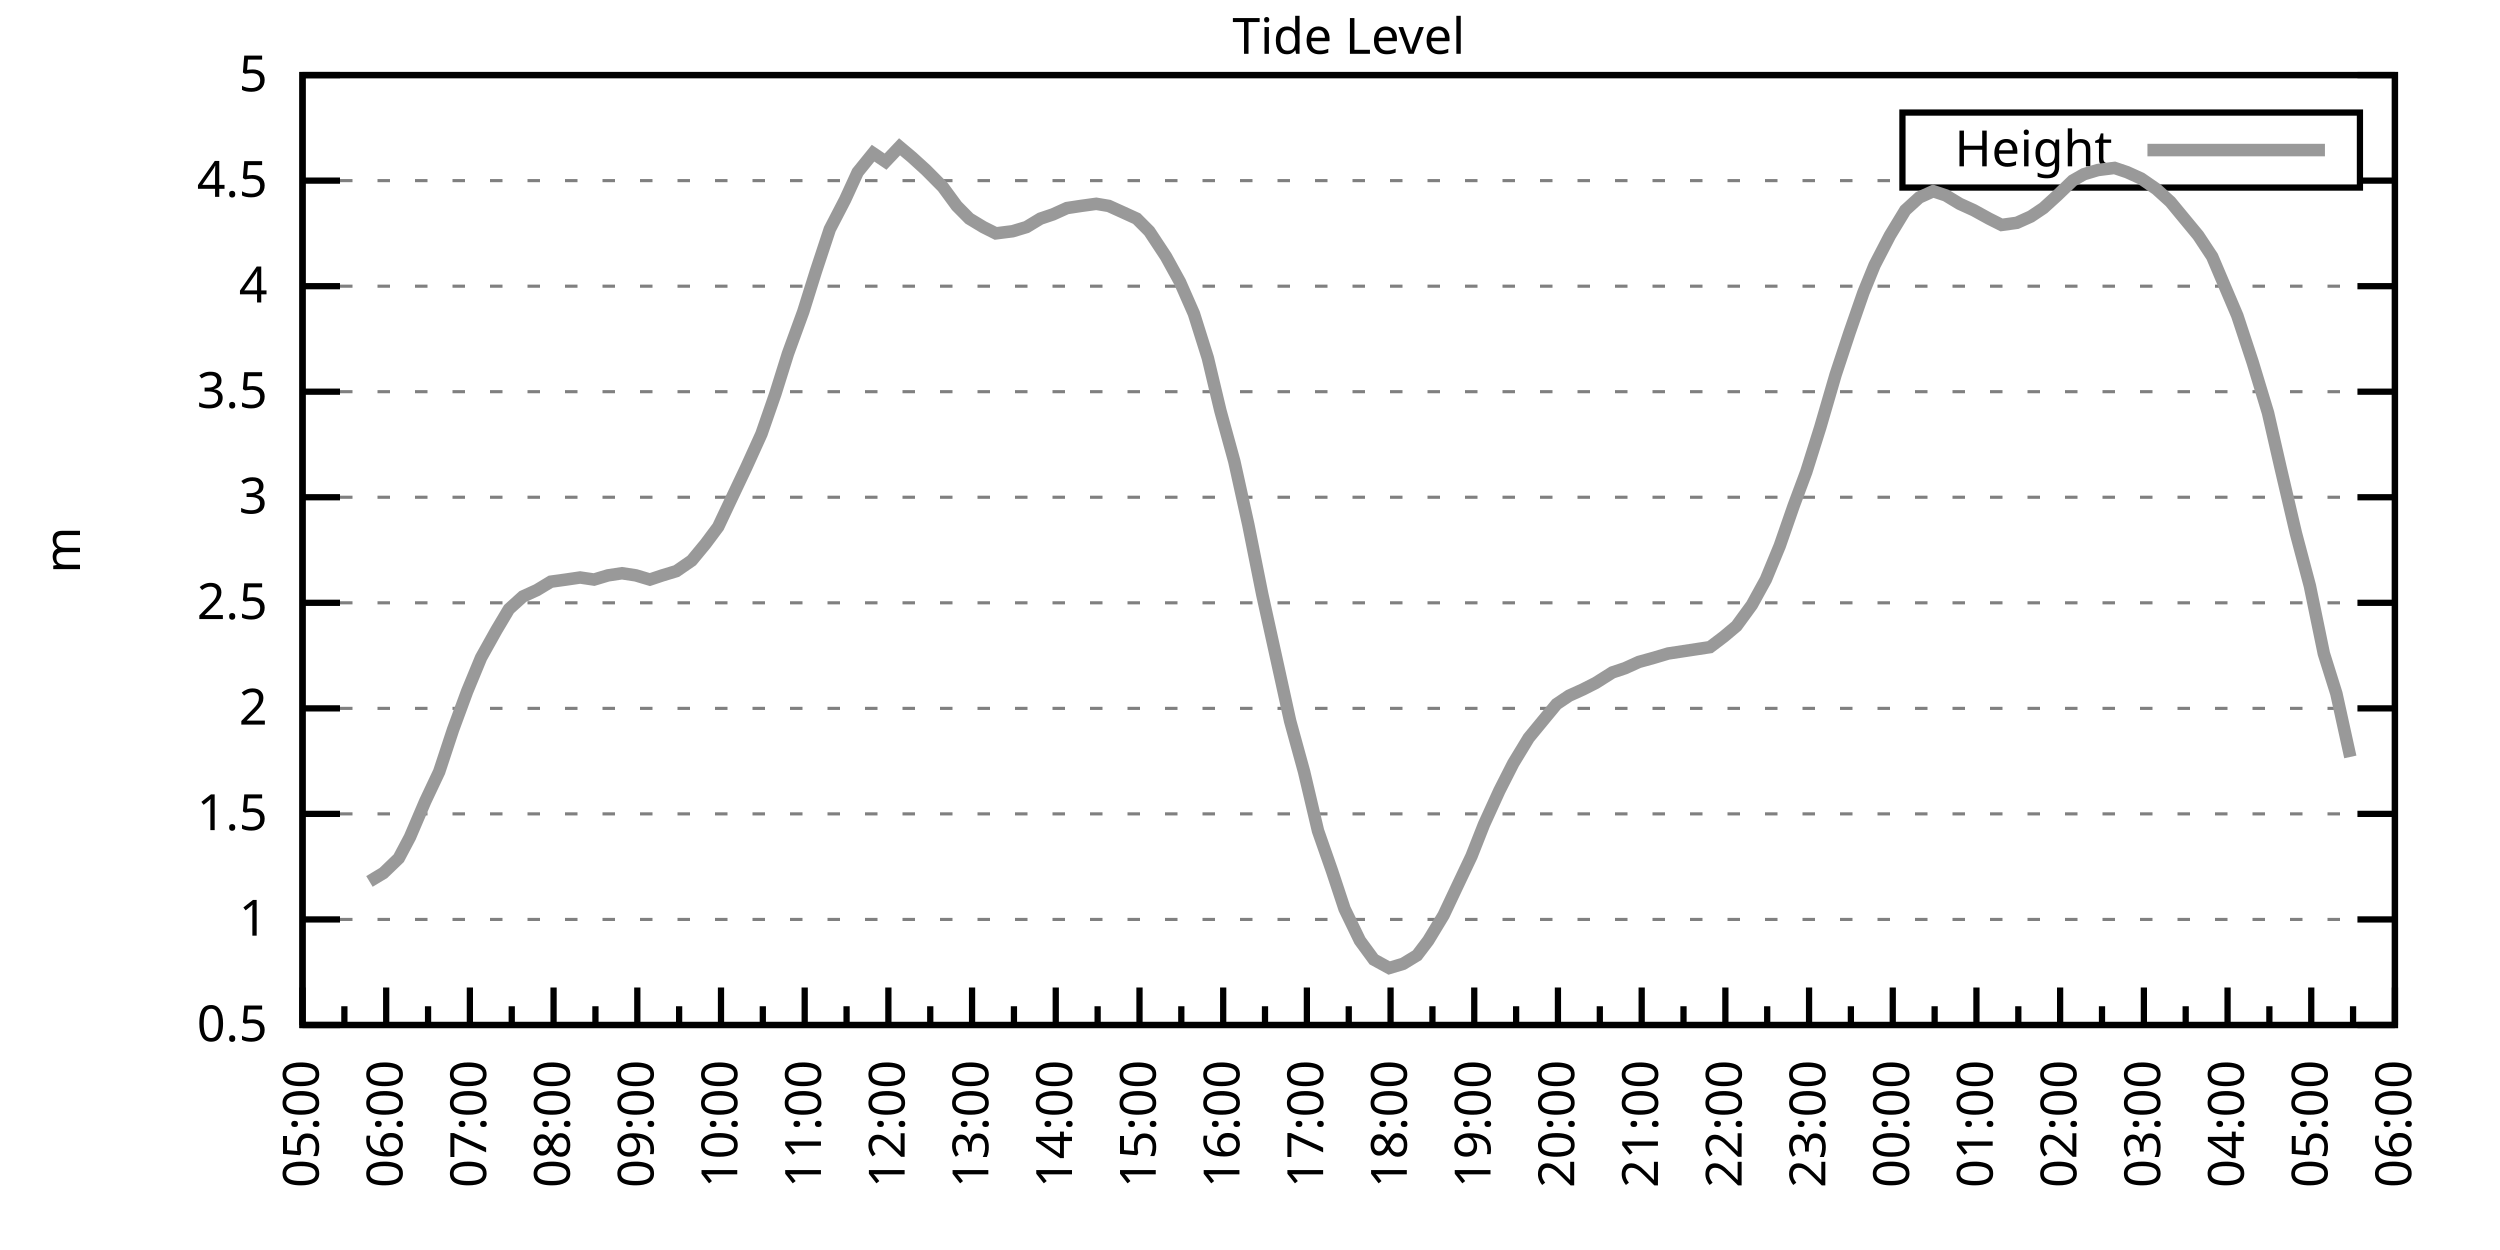
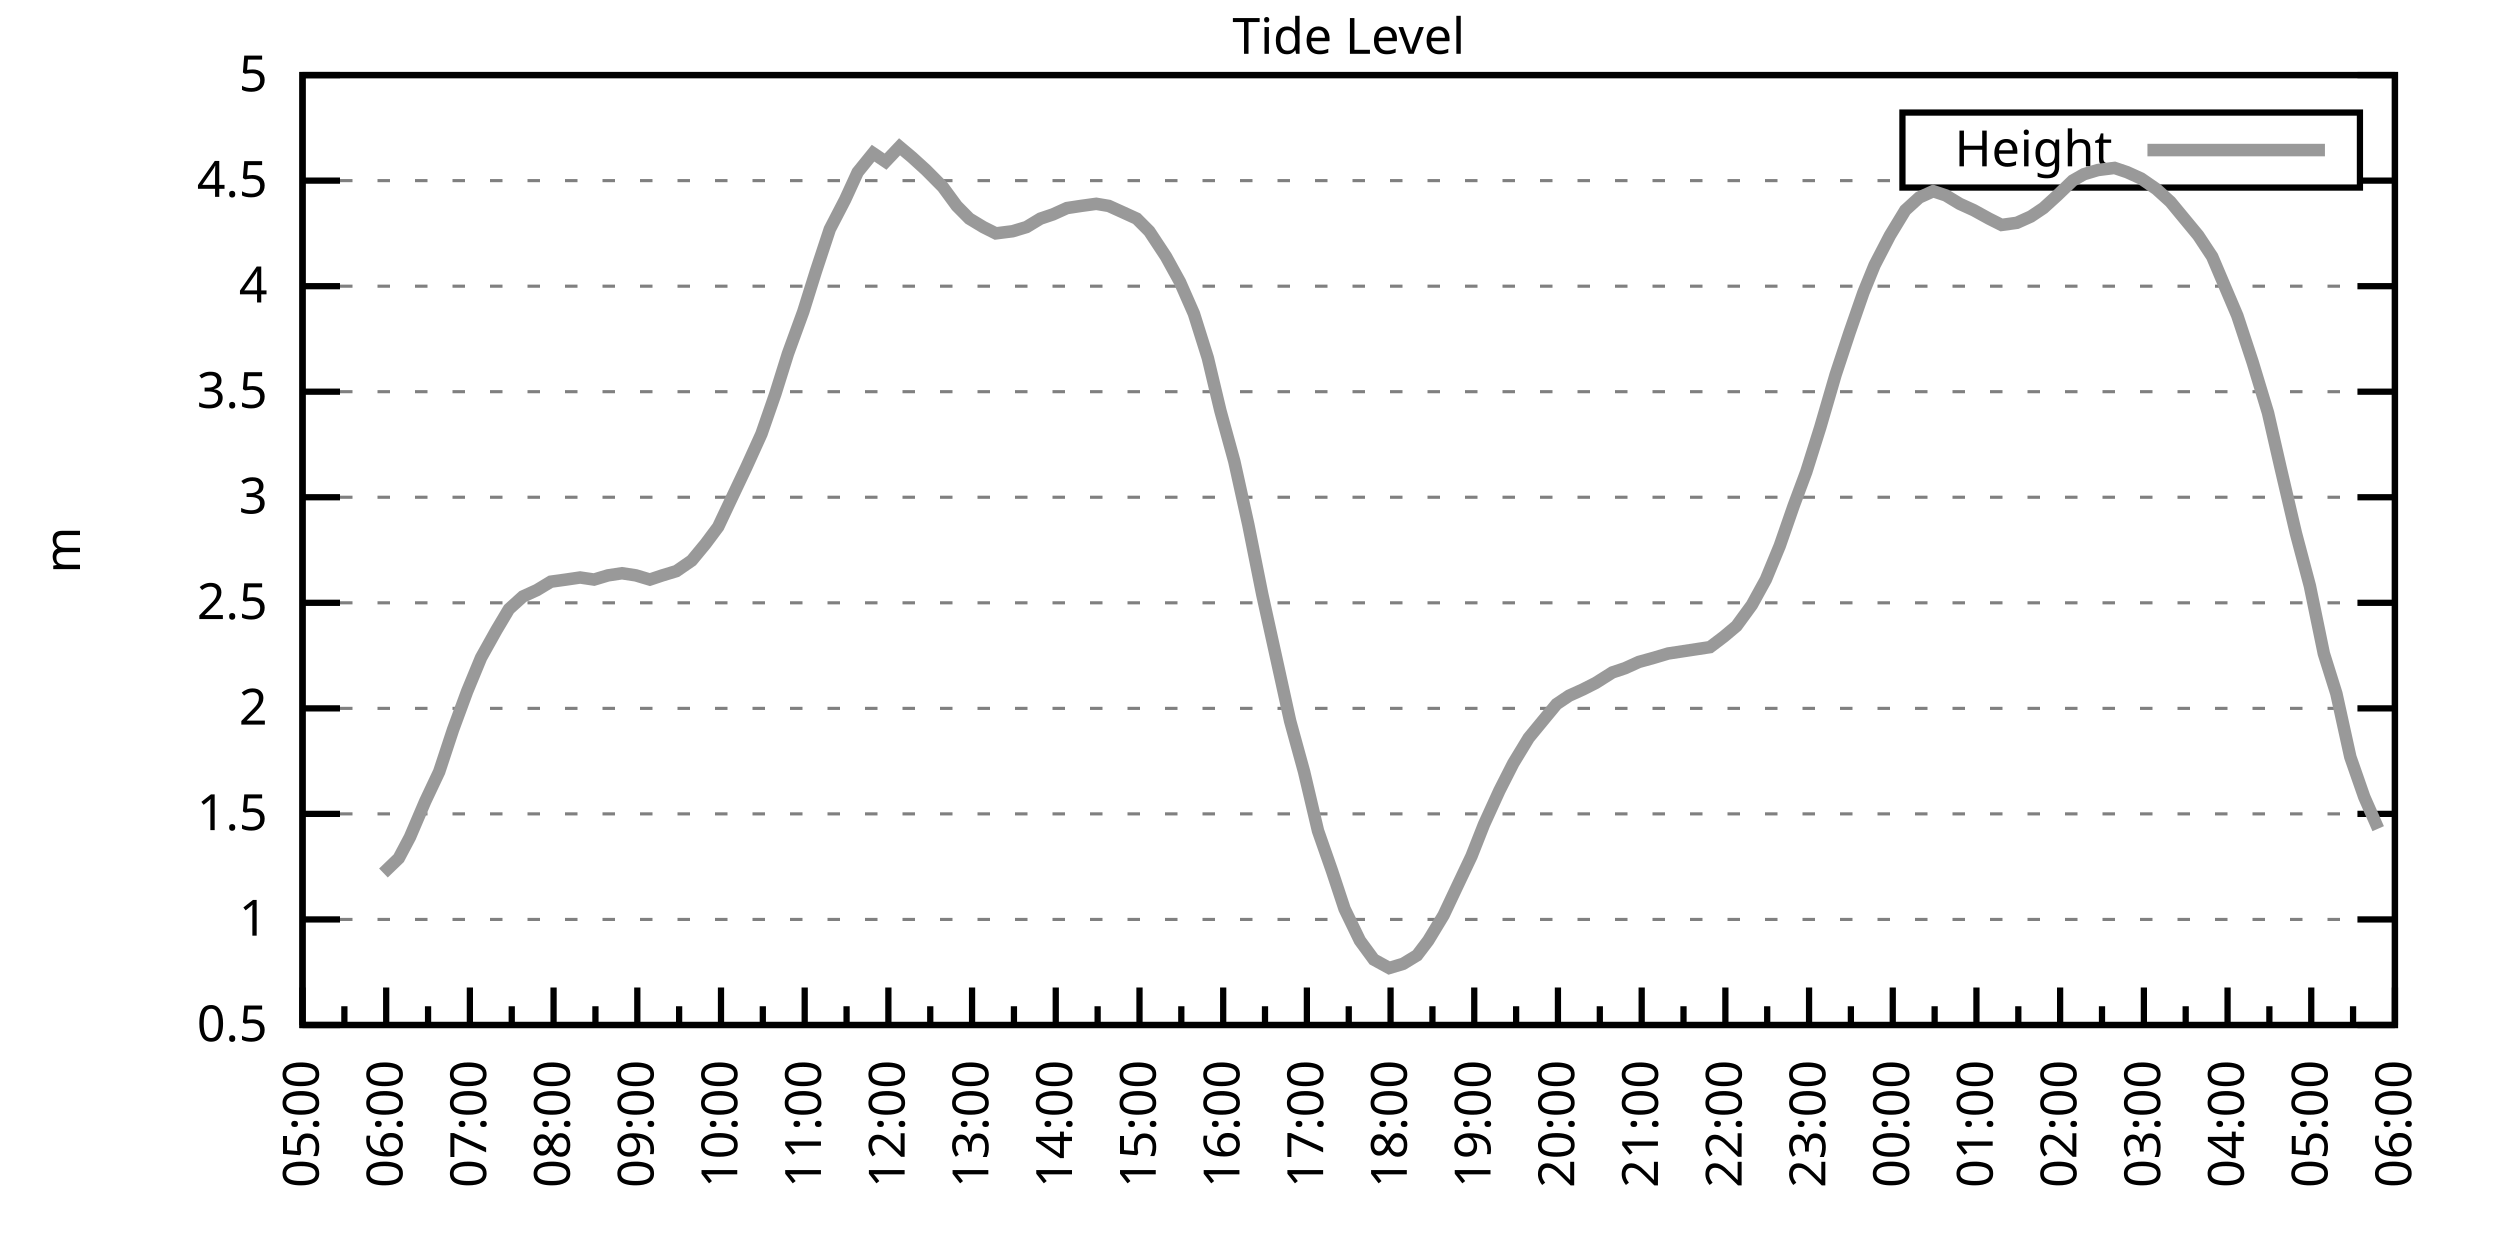
<svg xmlns="http://www.w3.org/2000/svg" xmlns:xlink="http://www.w3.org/1999/xlink" width="400" height="200" viewBox="0 0 400 200">
  <g id="gnuplot_canvas">
    <rect x="0" y="0" width="400" height="200" fill="none" />
    <defs>
      <circle id="gpDot" r="0.5" stroke-width="0.5" stroke="currentColor" />
      <path id="gpPt0" stroke-width="0.333" stroke="currentColor" d="M-1,0 h2 M0,-1 v2" />
      <path id="gpPt1" stroke-width="0.333" stroke="currentColor" d="M-1,-1 L1,1 M1,-1 L-1,1" />
      <path id="gpPt2" stroke-width="0.333" stroke="currentColor" d="M-1,0 L1,0 M0,-1 L0,1 M-1,-1 L1,1 M-1,1 L1,-1" />
      <rect id="gpPt3" stroke-width="0.333" stroke="currentColor" x="-1" y="-1" width="2" height="2" />
      <rect id="gpPt4" stroke-width="0.333" stroke="currentColor" fill="currentColor" x="-1" y="-1" width="2" height="2" />
      <circle id="gpPt5" stroke-width="0.333" stroke="currentColor" cx="0" cy="0" r="1" />
      <use xlink:href="#gpPt5" id="gpPt6" fill="currentColor" stroke="none" />
      <path id="gpPt7" stroke-width="0.333" stroke="currentColor" d="M0,-1.33 L-1.33,0.67 L1.33,0.67 z" />
      <use xlink:href="#gpPt7" id="gpPt8" fill="currentColor" stroke="none" />
      <use xlink:href="#gpPt7" id="gpPt9" stroke="currentColor" transform="rotate(180)" />
      <use xlink:href="#gpPt9" id="gpPt10" fill="currentColor" stroke="none" />
      <use xlink:href="#gpPt3" id="gpPt11" stroke="currentColor" transform="rotate(45)" />
      <use xlink:href="#gpPt11" id="gpPt12" fill="currentColor" stroke="none" />
      <path id="gpPt13" stroke-width="0.333" stroke="currentColor" d="M0,1.330 L1.265,0.411 L0.782,-1.067 L-0.782,-1.076 L-1.265,0.411 z" />
      <use xlink:href="#gpPt13" id="gpPt14" fill="currentColor" stroke="none" />
      <filter id="textbox" filterUnits="objectBoundingBox" x="0" y="0" height="1" width="1">
        <feFlood flood-color="white" flood-opacity="1" result="bgnd" />
        <feComposite in="SourceGraphic" in2="bgnd" operator="atop" />
      </filter>
      <filter id="greybox" filterUnits="objectBoundingBox" x="0" y="0" height="1" width="1">
        <feFlood flood-color="lightgrey" flood-opacity="1" result="grey" />
        <feComposite in="SourceGraphic" in2="grey" operator="atop" />
      </filter>
    </defs>
    <g fill="none" color="white" stroke="currentColor" stroke-width="1.00" stroke-linecap="butt" stroke-linejoin="miter">
</g>
    <g fill="none" color="black" stroke="currentColor" stroke-width="1.00" stroke-linecap="butt" stroke-linejoin="miter">
      <g stroke="none" shape-rendering="crispEdges">
        <polygon fill="rgb(255, 255, 255)" points="48.40,164.00 383.18,164.00 383.18,12.02 48.40,12.02 " />
      </g>
    </g>
    <g fill="none" color="black" stroke="currentColor" stroke-width="1.00" stroke-linecap="butt" stroke-linejoin="miter">
</g>
    <g fill="none" color="black" stroke="black" stroke-width="0.50" stroke-linecap="butt" stroke-linejoin="miter">
</g>
    <g fill="none" color="gray" stroke="currentColor" stroke-width="0.50" stroke-linecap="butt" stroke-linejoin="miter">
      <path stroke="gray" stroke-dasharray="2,4" class="gridline" d="M48.40,164.00 L383.19,164.00  " />
    </g>
    <g fill="none" color="gray" stroke="gray" stroke-width="1.00" stroke-linecap="butt" stroke-linejoin="miter">
</g>
    <g fill="none" color="black" stroke="currentColor" stroke-width="1.00" stroke-linecap="butt" stroke-linejoin="miter">
      <path stroke="black" d="M48.40,164.00 L54.40,164.00 M383.19,164.00 L377.19,164.00  " />
      <g transform="translate(42.80,166.60)" stroke="none" fill="black" font-family="Sans" font-size="8.00" text-anchor="end">
        <text>
          <tspan font-family="Sans"> 0.5</tspan>
        </text>
      </g>
    </g>
    <g fill="none" color="black" stroke="currentColor" stroke-width="1.00" stroke-linecap="butt" stroke-linejoin="miter">
</g>
    <g fill="none" color="black" stroke="black" stroke-width="0.50" stroke-linecap="butt" stroke-linejoin="miter">
</g>
    <g fill="none" color="gray" stroke="currentColor" stroke-width="0.50" stroke-linecap="butt" stroke-linejoin="miter">
      <path stroke="gray" stroke-dasharray="2,4" class="gridline" d="M48.40,147.11 L383.19,147.11  " />
    </g>
    <g fill="none" color="gray" stroke="gray" stroke-width="1.00" stroke-linecap="butt" stroke-linejoin="miter">
</g>
    <g fill="none" color="black" stroke="currentColor" stroke-width="1.00" stroke-linecap="butt" stroke-linejoin="miter">
      <path stroke="black" d="M48.40,147.11 L54.40,147.11 M383.19,147.11 L377.19,147.11  " />
      <g transform="translate(42.80,149.71)" stroke="none" fill="black" font-family="Sans" font-size="8.00" text-anchor="end">
        <text>
          <tspan font-family="Sans"> 1</tspan>
        </text>
      </g>
    </g>
    <g fill="none" color="black" stroke="currentColor" stroke-width="1.00" stroke-linecap="butt" stroke-linejoin="miter">
</g>
    <g fill="none" color="black" stroke="black" stroke-width="0.50" stroke-linecap="butt" stroke-linejoin="miter">
</g>
    <g fill="none" color="gray" stroke="currentColor" stroke-width="0.50" stroke-linecap="butt" stroke-linejoin="miter">
      <path stroke="gray" stroke-dasharray="2,4" class="gridline" d="M48.40,130.22 L383.19,130.22  " />
    </g>
    <g fill="none" color="gray" stroke="gray" stroke-width="1.00" stroke-linecap="butt" stroke-linejoin="miter">
</g>
    <g fill="none" color="black" stroke="currentColor" stroke-width="1.00" stroke-linecap="butt" stroke-linejoin="miter">
      <path stroke="black" d="M48.40,130.22 L54.40,130.22 M383.19,130.22 L377.19,130.22  " />
      <g transform="translate(42.80,132.82)" stroke="none" fill="black" font-family="Sans" font-size="8.00" text-anchor="end">
        <text>
          <tspan font-family="Sans"> 1.5</tspan>
        </text>
      </g>
    </g>
    <g fill="none" color="black" stroke="currentColor" stroke-width="1.00" stroke-linecap="butt" stroke-linejoin="miter">
</g>
    <g fill="none" color="black" stroke="black" stroke-width="0.50" stroke-linecap="butt" stroke-linejoin="miter">
</g>
    <g fill="none" color="gray" stroke="currentColor" stroke-width="0.50" stroke-linecap="butt" stroke-linejoin="miter">
      <path stroke="gray" stroke-dasharray="2,4" class="gridline" d="M48.40,113.34 L383.19,113.34  " />
    </g>
    <g fill="none" color="gray" stroke="gray" stroke-width="1.00" stroke-linecap="butt" stroke-linejoin="miter">
</g>
    <g fill="none" color="black" stroke="currentColor" stroke-width="1.00" stroke-linecap="butt" stroke-linejoin="miter">
      <path stroke="black" d="M48.40,113.34 L54.40,113.34 M383.19,113.34 L377.19,113.34  " />
      <g transform="translate(42.80,115.94)" stroke="none" fill="black" font-family="Sans" font-size="8.00" text-anchor="end">
        <text>
          <tspan font-family="Sans"> 2</tspan>
        </text>
      </g>
    </g>
    <g fill="none" color="black" stroke="currentColor" stroke-width="1.00" stroke-linecap="butt" stroke-linejoin="miter">
</g>
    <g fill="none" color="black" stroke="black" stroke-width="0.50" stroke-linecap="butt" stroke-linejoin="miter">
</g>
    <g fill="none" color="gray" stroke="currentColor" stroke-width="0.50" stroke-linecap="butt" stroke-linejoin="miter">
      <path stroke="gray" stroke-dasharray="2,4" class="gridline" d="M48.40,96.45 L383.19,96.45  " />
    </g>
    <g fill="none" color="gray" stroke="gray" stroke-width="1.00" stroke-linecap="butt" stroke-linejoin="miter">
</g>
    <g fill="none" color="black" stroke="currentColor" stroke-width="1.00" stroke-linecap="butt" stroke-linejoin="miter">
      <path stroke="black" d="M48.40,96.45 L54.40,96.45 M383.19,96.45 L377.19,96.45  " />
      <g transform="translate(42.80,99.05)" stroke="none" fill="black" font-family="Sans" font-size="8.00" text-anchor="end">
        <text>
          <tspan font-family="Sans"> 2.5</tspan>
        </text>
      </g>
    </g>
    <g fill="none" color="black" stroke="currentColor" stroke-width="1.00" stroke-linecap="butt" stroke-linejoin="miter">
</g>
    <g fill="none" color="black" stroke="black" stroke-width="0.50" stroke-linecap="butt" stroke-linejoin="miter">
</g>
    <g fill="none" color="gray" stroke="currentColor" stroke-width="0.50" stroke-linecap="butt" stroke-linejoin="miter">
      <path stroke="gray" stroke-dasharray="2,4" class="gridline" d="M48.40,79.56 L383.19,79.56  " />
    </g>
    <g fill="none" color="gray" stroke="gray" stroke-width="1.00" stroke-linecap="butt" stroke-linejoin="miter">
</g>
    <g fill="none" color="black" stroke="currentColor" stroke-width="1.00" stroke-linecap="butt" stroke-linejoin="miter">
      <path stroke="black" d="M48.40,79.56 L54.40,79.56 M383.19,79.56 L377.19,79.56  " />
      <g transform="translate(42.80,82.16)" stroke="none" fill="black" font-family="Sans" font-size="8.00" text-anchor="end">
        <text>
          <tspan font-family="Sans"> 3</tspan>
        </text>
      </g>
    </g>
    <g fill="none" color="black" stroke="currentColor" stroke-width="1.00" stroke-linecap="butt" stroke-linejoin="miter">
</g>
    <g fill="none" color="black" stroke="black" stroke-width="0.50" stroke-linecap="butt" stroke-linejoin="miter">
</g>
    <g fill="none" color="gray" stroke="currentColor" stroke-width="0.50" stroke-linecap="butt" stroke-linejoin="miter">
      <path stroke="gray" stroke-dasharray="2,4" class="gridline" d="M48.40,62.67 L383.19,62.67  " />
    </g>
    <g fill="none" color="gray" stroke="gray" stroke-width="1.00" stroke-linecap="butt" stroke-linejoin="miter">
</g>
    <g fill="none" color="black" stroke="currentColor" stroke-width="1.00" stroke-linecap="butt" stroke-linejoin="miter">
      <path stroke="black" d="M48.40,62.67 L54.40,62.67 M383.19,62.67 L377.19,62.67  " />
      <g transform="translate(42.80,65.27)" stroke="none" fill="black" font-family="Sans" font-size="8.00" text-anchor="end">
        <text>
          <tspan font-family="Sans"> 3.5</tspan>
        </text>
      </g>
    </g>
    <g fill="none" color="black" stroke="currentColor" stroke-width="1.00" stroke-linecap="butt" stroke-linejoin="miter">
</g>
    <g fill="none" color="black" stroke="black" stroke-width="0.50" stroke-linecap="butt" stroke-linejoin="miter">
</g>
    <g fill="none" color="gray" stroke="currentColor" stroke-width="0.50" stroke-linecap="butt" stroke-linejoin="miter">
      <path stroke="gray" stroke-dasharray="2,4" class="gridline" d="M48.40,45.79 L383.19,45.79  " />
    </g>
    <g fill="none" color="gray" stroke="gray" stroke-width="1.00" stroke-linecap="butt" stroke-linejoin="miter">
</g>
    <g fill="none" color="black" stroke="currentColor" stroke-width="1.00" stroke-linecap="butt" stroke-linejoin="miter">
      <path stroke="black" d="M48.40,45.79 L54.40,45.79 M383.19,45.79 L377.19,45.79  " />
      <g transform="translate(42.80,48.39)" stroke="none" fill="black" font-family="Sans" font-size="8.00" text-anchor="end">
        <text>
          <tspan font-family="Sans"> 4</tspan>
        </text>
      </g>
    </g>
    <g fill="none" color="black" stroke="currentColor" stroke-width="1.00" stroke-linecap="butt" stroke-linejoin="miter">
</g>
    <g fill="none" color="black" stroke="black" stroke-width="0.50" stroke-linecap="butt" stroke-linejoin="miter">
</g>
    <g fill="none" color="gray" stroke="currentColor" stroke-width="0.50" stroke-linecap="butt" stroke-linejoin="miter">
      <path stroke="gray" stroke-dasharray="2,4" class="gridline" d="M48.40,28.90 L304.39,28.90 M377.59,28.90 L383.19,28.90  " />
    </g>
    <g fill="none" color="gray" stroke="gray" stroke-width="1.00" stroke-linecap="butt" stroke-linejoin="miter">
</g>
    <g fill="none" color="black" stroke="currentColor" stroke-width="1.00" stroke-linecap="butt" stroke-linejoin="miter">
      <path stroke="black" d="M48.40,28.90 L54.40,28.90 M383.19,28.90 L377.19,28.90  " />
      <g transform="translate(42.80,31.50)" stroke="none" fill="black" font-family="Sans" font-size="8.00" text-anchor="end">
        <text>
          <tspan font-family="Sans"> 4.5</tspan>
        </text>
      </g>
    </g>
    <g fill="none" color="black" stroke="currentColor" stroke-width="1.00" stroke-linecap="butt" stroke-linejoin="miter">
</g>
    <g fill="none" color="black" stroke="black" stroke-width="0.50" stroke-linecap="butt" stroke-linejoin="miter">
</g>
    <g fill="none" color="gray" stroke="currentColor" stroke-width="0.50" stroke-linecap="butt" stroke-linejoin="miter">
      <path stroke="gray" stroke-dasharray="2,4" class="gridline" d="M48.40,12.01 L383.19,12.01  " />
    </g>
    <g fill="none" color="gray" stroke="gray" stroke-width="1.00" stroke-linecap="butt" stroke-linejoin="miter">
</g>
    <g fill="none" color="black" stroke="currentColor" stroke-width="1.00" stroke-linecap="butt" stroke-linejoin="miter">
      <path stroke="black" d="M48.40,12.01 L54.40,12.01 M383.19,12.01 L377.19,12.01  " />
      <g transform="translate(42.80,14.61)" stroke="none" fill="black" font-family="Sans" font-size="8.00" text-anchor="end">
        <text>
          <tspan font-family="Sans"> 5</tspan>
        </text>
      </g>
    </g>
    <g fill="none" color="black" stroke="currentColor" stroke-width="1.00" stroke-linecap="butt" stroke-linejoin="miter">
      <path stroke="black" d="M48.40,164.00 L48.40,158.00  " />
      <g transform="translate(51.00,169.60) rotate(270)" stroke="none" fill="black" font-family="Sans" font-size="8.00" text-anchor="end">
        <text>
          <tspan font-family="Sans">05:00</tspan>
        </text>
      </g>
    </g>
    <g fill="none" color="black" stroke="currentColor" stroke-width="1.00" stroke-linecap="butt" stroke-linejoin="miter">
      <path stroke="black" d="M55.10,164.00 L55.10,161.00 M61.79,164.00 L61.79,158.00  " />
      <g transform="translate(64.39,169.60) rotate(270)" stroke="none" fill="black" font-family="Sans" font-size="8.00" text-anchor="end">
        <text>
          <tspan font-family="Sans">06:00</tspan>
        </text>
      </g>
    </g>
    <g fill="none" color="black" stroke="currentColor" stroke-width="1.00" stroke-linecap="butt" stroke-linejoin="miter">
      <path stroke="black" d="M68.49,164.00 L68.49,161.00 M75.18,164.00 L75.18,158.00  " />
      <g transform="translate(77.78,169.60) rotate(270)" stroke="none" fill="black" font-family="Sans" font-size="8.00" text-anchor="end">
        <text>
          <tspan font-family="Sans">07:00</tspan>
        </text>
      </g>
    </g>
    <g fill="none" color="black" stroke="currentColor" stroke-width="1.00" stroke-linecap="butt" stroke-linejoin="miter">
      <path stroke="black" d="M81.88,164.00 L81.88,161.00 M88.57,164.00 L88.57,158.00  " />
      <g transform="translate(91.17,169.60) rotate(270)" stroke="none" fill="black" font-family="Sans" font-size="8.00" text-anchor="end">
        <text>
          <tspan font-family="Sans">08:00</tspan>
        </text>
      </g>
    </g>
    <g fill="none" color="black" stroke="currentColor" stroke-width="1.00" stroke-linecap="butt" stroke-linejoin="miter">
      <path stroke="black" d="M95.27,164.00 L95.27,161.00 M101.97,164.00 L101.97,158.00  " />
      <g transform="translate(104.57,169.60) rotate(270)" stroke="none" fill="black" font-family="Sans" font-size="8.00" text-anchor="end">
        <text>
          <tspan font-family="Sans">09:00</tspan>
        </text>
      </g>
    </g>
    <g fill="none" color="black" stroke="currentColor" stroke-width="1.00" stroke-linecap="butt" stroke-linejoin="miter">
      <path stroke="black" d="M108.66,164.00 L108.66,161.00 M115.36,164.00 L115.36,158.00  " />
      <g transform="translate(117.96,169.60) rotate(270)" stroke="none" fill="black" font-family="Sans" font-size="8.00" text-anchor="end">
        <text>
          <tspan font-family="Sans">10:00</tspan>
        </text>
      </g>
    </g>
    <g fill="none" color="black" stroke="currentColor" stroke-width="1.00" stroke-linecap="butt" stroke-linejoin="miter">
      <path stroke="black" d="M122.05,164.00 L122.05,161.00 M128.75,164.00 L128.75,158.00  " />
      <g transform="translate(131.35,169.60) rotate(270)" stroke="none" fill="black" font-family="Sans" font-size="8.00" text-anchor="end">
        <text>
          <tspan font-family="Sans">11:00</tspan>
        </text>
      </g>
    </g>
    <g fill="none" color="black" stroke="currentColor" stroke-width="1.00" stroke-linecap="butt" stroke-linejoin="miter">
      <path stroke="black" d="M135.45,164.00 L135.45,161.00 M142.14,164.00 L142.14,158.00  " />
      <g transform="translate(144.74,169.60) rotate(270)" stroke="none" fill="black" font-family="Sans" font-size="8.00" text-anchor="end">
        <text>
          <tspan font-family="Sans">12:00</tspan>
        </text>
      </g>
    </g>
    <g fill="none" color="black" stroke="currentColor" stroke-width="1.00" stroke-linecap="butt" stroke-linejoin="miter">
      <path stroke="black" d="M148.84,164.00 L148.84,161.00 M155.53,164.00 L155.53,158.00  " />
      <g transform="translate(158.13,169.60) rotate(270)" stroke="none" fill="black" font-family="Sans" font-size="8.00" text-anchor="end">
        <text>
          <tspan font-family="Sans">13:00</tspan>
        </text>
      </g>
    </g>
    <g fill="none" color="black" stroke="currentColor" stroke-width="1.00" stroke-linecap="butt" stroke-linejoin="miter">
      <path stroke="black" d="M162.23,164.00 L162.23,161.00 M168.92,164.00 L168.92,158.00  " />
      <g transform="translate(171.52,169.60) rotate(270)" stroke="none" fill="black" font-family="Sans" font-size="8.00" text-anchor="end">
        <text>
          <tspan font-family="Sans">14:00</tspan>
        </text>
      </g>
    </g>
    <g fill="none" color="black" stroke="currentColor" stroke-width="1.00" stroke-linecap="butt" stroke-linejoin="miter">
      <path stroke="black" d="M175.62,164.00 L175.62,161.00 M182.32,164.00 L182.32,158.00  " />
      <g transform="translate(184.92,169.60) rotate(270)" stroke="none" fill="black" font-family="Sans" font-size="8.00" text-anchor="end">
        <text>
          <tspan font-family="Sans">15:00</tspan>
        </text>
      </g>
    </g>
    <g fill="none" color="black" stroke="currentColor" stroke-width="1.00" stroke-linecap="butt" stroke-linejoin="miter">
      <path stroke="black" d="M189.01,164.00 L189.01,161.00 M195.71,164.00 L195.71,158.00  " />
      <g transform="translate(198.31,169.60) rotate(270)" stroke="none" fill="black" font-family="Sans" font-size="8.00" text-anchor="end">
        <text>
          <tspan font-family="Sans">16:00</tspan>
        </text>
      </g>
    </g>
    <g fill="none" color="black" stroke="currentColor" stroke-width="1.00" stroke-linecap="butt" stroke-linejoin="miter">
      <path stroke="black" d="M202.40,164.00 L202.40,161.00 M209.10,164.00 L209.10,158.00  " />
      <g transform="translate(211.70,169.60) rotate(270)" stroke="none" fill="black" font-family="Sans" font-size="8.00" text-anchor="end">
        <text>
          <tspan font-family="Sans">17:00</tspan>
        </text>
      </g>
    </g>
    <g fill="none" color="black" stroke="currentColor" stroke-width="1.00" stroke-linecap="butt" stroke-linejoin="miter">
      <path stroke="black" d="M215.80,164.00 L215.80,161.00 M222.49,164.00 L222.49,158.00  " />
      <g transform="translate(225.09,169.60) rotate(270)" stroke="none" fill="black" font-family="Sans" font-size="8.00" text-anchor="end">
        <text>
          <tspan font-family="Sans">18:00</tspan>
        </text>
      </g>
    </g>
    <g fill="none" color="black" stroke="currentColor" stroke-width="1.00" stroke-linecap="butt" stroke-linejoin="miter">
      <path stroke="black" d="M229.19,164.00 L229.19,161.00 M235.88,164.00 L235.88,158.00  " />
      <g transform="translate(238.48,169.60) rotate(270)" stroke="none" fill="black" font-family="Sans" font-size="8.00" text-anchor="end">
        <text>
          <tspan font-family="Sans">19:00</tspan>
        </text>
      </g>
    </g>
    <g fill="none" color="black" stroke="currentColor" stroke-width="1.00" stroke-linecap="butt" stroke-linejoin="miter">
      <path stroke="black" d="M242.58,164.00 L242.58,161.00 M249.27,164.00 L249.27,158.00  " />
      <g transform="translate(251.87,169.60) rotate(270)" stroke="none" fill="black" font-family="Sans" font-size="8.00" text-anchor="end">
        <text>
          <tspan font-family="Sans">20:00</tspan>
        </text>
      </g>
    </g>
    <g fill="none" color="black" stroke="currentColor" stroke-width="1.00" stroke-linecap="butt" stroke-linejoin="miter">
      <path stroke="black" d="M255.97,164.00 L255.97,161.00 M262.67,164.00 L262.67,158.00  " />
      <g transform="translate(265.27,169.60) rotate(270)" stroke="none" fill="black" font-family="Sans" font-size="8.00" text-anchor="end">
        <text>
          <tspan font-family="Sans">21:00</tspan>
        </text>
      </g>
    </g>
    <g fill="none" color="black" stroke="currentColor" stroke-width="1.00" stroke-linecap="butt" stroke-linejoin="miter">
      <path stroke="black" d="M269.36,164.00 L269.36,161.00 M276.06,164.00 L276.06,158.00  " />
      <g transform="translate(278.66,169.60) rotate(270)" stroke="none" fill="black" font-family="Sans" font-size="8.00" text-anchor="end">
        <text>
          <tspan font-family="Sans">22:00</tspan>
        </text>
      </g>
    </g>
    <g fill="none" color="black" stroke="currentColor" stroke-width="1.00" stroke-linecap="butt" stroke-linejoin="miter">
      <path stroke="black" d="M282.75,164.00 L282.75,161.00 M289.45,164.00 L289.45,158.00  " />
      <g transform="translate(292.05,169.60) rotate(270)" stroke="none" fill="black" font-family="Sans" font-size="8.00" text-anchor="end">
        <text>
          <tspan font-family="Sans">23:00</tspan>
        </text>
      </g>
    </g>
    <g fill="none" color="black" stroke="currentColor" stroke-width="1.00" stroke-linecap="butt" stroke-linejoin="miter">
      <path stroke="black" d="M296.14,164.00 L296.14,161.00 M302.84,164.00 L302.84,158.00  " />
      <g transform="translate(305.44,169.60) rotate(270)" stroke="none" fill="black" font-family="Sans" font-size="8.00" text-anchor="end">
        <text>
          <tspan font-family="Sans">00:00</tspan>
        </text>
      </g>
    </g>
    <g fill="none" color="black" stroke="currentColor" stroke-width="1.00" stroke-linecap="butt" stroke-linejoin="miter">
      <path stroke="black" d="M309.54,164.00 L309.54,161.00 M316.23,164.00 L316.23,158.00  " />
      <g transform="translate(318.83,169.60) rotate(270)" stroke="none" fill="black" font-family="Sans" font-size="8.00" text-anchor="end">
        <text>
          <tspan font-family="Sans">01:00</tspan>
        </text>
      </g>
    </g>
    <g fill="none" color="black" stroke="currentColor" stroke-width="1.00" stroke-linecap="butt" stroke-linejoin="miter">
      <path stroke="black" d="M322.93,164.00 L322.93,161.00 M329.62,164.00 L329.62,158.00  " />
      <g transform="translate(332.22,169.60) rotate(270)" stroke="none" fill="black" font-family="Sans" font-size="8.00" text-anchor="end">
        <text>
          <tspan font-family="Sans">02:00</tspan>
        </text>
      </g>
    </g>
    <g fill="none" color="black" stroke="currentColor" stroke-width="1.00" stroke-linecap="butt" stroke-linejoin="miter">
      <path stroke="black" d="M336.32,164.00 L336.32,161.00 M343.02,164.00 L343.02,158.00  " />
      <g transform="translate(345.62,169.60) rotate(270)" stroke="none" fill="black" font-family="Sans" font-size="8.00" text-anchor="end">
        <text>
          <tspan font-family="Sans">03:00</tspan>
        </text>
      </g>
    </g>
    <g fill="none" color="black" stroke="currentColor" stroke-width="1.00" stroke-linecap="butt" stroke-linejoin="miter">
      <path stroke="black" d="M349.71,164.00 L349.71,161.00 M356.41,164.00 L356.41,158.00  " />
      <g transform="translate(359.01,169.60) rotate(270)" stroke="none" fill="black" font-family="Sans" font-size="8.00" text-anchor="end">
        <text>
          <tspan font-family="Sans">04:00</tspan>
        </text>
      </g>
    </g>
    <g fill="none" color="black" stroke="currentColor" stroke-width="1.00" stroke-linecap="butt" stroke-linejoin="miter">
      <path stroke="black" d="M363.10,164.00 L363.10,161.00 M369.80,164.00 L369.80,158.00  " />
      <g transform="translate(372.40,169.60) rotate(270)" stroke="none" fill="black" font-family="Sans" font-size="8.00" text-anchor="end">
        <text>
          <tspan font-family="Sans">05:00</tspan>
        </text>
      </g>
    </g>
    <g fill="none" color="black" stroke="currentColor" stroke-width="1.00" stroke-linecap="butt" stroke-linejoin="miter">
      <path stroke="black" d="M376.49,164.00 L376.49,161.00 M383.19,164.00 L383.19,158.00  " />
      <g transform="translate(385.79,169.60) rotate(270)" stroke="none" fill="black" font-family="Sans" font-size="8.00" text-anchor="end">
        <text>
          <tspan font-family="Sans">06:00</tspan>
        </text>
      </g>
    </g>
    <g fill="none" color="black" stroke="currentColor" stroke-width="1.00" stroke-linecap="butt" stroke-linejoin="miter">
</g>
    <g fill="none" color="black" stroke="currentColor" stroke-width="1.00" stroke-linecap="butt" stroke-linejoin="miter">
      <path stroke="black" d="M48.40,12.01 L48.40,164.00 L383.19,164.00 L383.19,12.01 L48.40,12.01 Z  " />
    </g>
    <g fill="none" color="black" stroke="currentColor" stroke-width="1.00" stroke-linecap="butt" stroke-linejoin="miter">
      <g transform="translate(12.80,88.01) rotate(270)" stroke="none" fill="black" font-family="Sans" font-size="8.00" text-anchor="middle">
        <text>
          <tspan font-family="Sans">m</tspan>
        </text>
      </g>
    </g>
    <g fill="none" color="black" stroke="currentColor" stroke-width="1.00" stroke-linecap="butt" stroke-linejoin="miter">
</g>
    <g fill="none" color="black" stroke="currentColor" stroke-width="1.00" stroke-linecap="butt" stroke-linejoin="miter">
      <path stroke="black" d="M304.39,30.01 L304.39,18.01 L377.59,18.01 L377.59,30.01 L304.39,30.01 Z  " />
    </g>
    <g id="Tide_level_plot_1">
      <g fill="none" color="white" stroke="black" stroke-width="2.00" stroke-linecap="butt" stroke-linejoin="miter">
</g>
      <g fill="none" color="black" stroke="currentColor" stroke-width="2.00" stroke-linecap="butt" stroke-linejoin="miter">
        <g transform="translate(337.99,26.61)" stroke="none" fill="black" font-family="Sans" font-size="8.00" text-anchor="end">
          <text>
            <tspan font-family="Sans">Height</tspan>
          </text>
        </g>
      </g>
      <g fill="none" color="black" stroke="currentColor" stroke-width="2.00" stroke-linecap="butt" stroke-linejoin="miter">
-         <path stroke="rgb(153, 153, 153)" d="M343.59,24.01 L371.99,24.01 M59.11,141.03 L61.35,139.68 L63.80,137.32 L65.59,133.94 L68.04,128.20 L70.27,123.47   L72.50,116.71 L74.74,110.63 L76.97,105.23 L79.42,100.84 L81.43,97.46 L83.66,95.44 L85.90,94.42 L88.13,93.07   L90.58,92.73 L92.82,92.40 L95.05,92.73 L97.28,92.06 L99.51,91.72 L101.74,92.06 L103.98,92.73 L105.98,92.06   L108.22,91.38 L110.67,89.69 L112.90,86.99 L114.91,84.29 L117.14,79.56 L119.38,74.83 L121.83,69.43 L124.06,63.01   L126.07,56.59 L128.53,49.84 L130.54,43.42 L132.77,36.67 L135.22,31.94 L137.23,27.55 L139.69,24.51 L141.69,25.86   L143.93,23.49 L145.94,25.18 L148.17,27.21 L150.85,29.91 L153.08,32.95 L155.09,34.98 L157.32,36.33 L159.33,37.34   L162.01,37.00 L164.24,36.33 L166.47,34.98 L168.48,34.30 L170.71,33.29 L172.94,32.95 L175.40,32.61 L177.41,32.95   L179.64,33.96 L181.87,34.98 L183.88,37.00 L186.56,41.06 L188.79,45.11 L191.02,50.18 L193.25,57.27 L195.26,65.71   L197.49,73.82 L199.73,83.95 L201.96,95.10 L203.97,104.22 L206.42,115.36 L208.65,123.47 L210.88,132.93 L213.12,139.34   L215.13,145.42 L217.58,150.49 L219.81,153.53 L222.27,154.88 L224.50,154.21 L226.73,152.85 L228.52,150.49 L230.97,146.44   L233.20,141.71 L235.44,136.98 L237.44,131.91 L239.90,126.51 L242.13,122.12 L244.59,118.07 L246.82,115.36 L249.05,112.66   L251.06,111.31 L253.29,110.30 L255.30,109.28 L257.98,107.59 L259.99,106.92 L262.22,105.91 L264.67,105.23 L266.91,104.56   L269.14,104.22 L271.37,103.88 L273.60,103.54 L275.83,101.85 L277.84,100.16 L280.30,96.79 L282.53,92.73 L284.76,87.33   L286.99,80.91 L289.00,75.51 L291.23,68.42 L293.69,59.97 L295.92,53.22 L298.15,46.80 L299.94,42.41 L302.39,37.68   L304.85,33.63 L307.08,31.60 L309.31,30.59 L311.32,31.26 L313.55,32.61 L315.79,33.63 L318.24,34.98 L320.25,35.99   L322.70,35.65 L324.94,34.64 L326.95,33.29 L329.18,31.26 L331.63,28.90 L333.42,27.88 L335.65,27.21 L338.33,26.87   L340.34,27.55 L342.57,28.56 L345.02,30.25 L347.26,32.28 L349.49,34.98 L351.72,37.68 L353.95,41.06 L355.96,45.79   L357.97,50.51 L360.42,57.94 L362.88,66.05 L364.89,74.83 L367.34,85.30 L369.58,93.75 L371.81,104.56 L373.82,110.97   L376.05,121.11  " />
+         <path stroke="rgb(153, 153, 153)" d="M343.59,24.01 L371.99,24.01 M61.35,139.68 L63.80,137.32 L65.59,133.94 L68.04,128.20 L70.27,123.47 L72.50,116.71   L74.74,110.63 L76.97,105.23 L79.42,100.84 L81.43,97.46 L83.66,95.44 L85.90,94.42 L88.13,93.07 L90.58,92.73   L92.82,92.40 L95.05,92.73 L97.28,92.06 L99.51,91.72 L101.74,92.06 L103.98,92.73 L105.98,92.06 L108.22,91.38   L110.67,89.69 L112.90,86.99 L114.91,84.29 L117.14,79.56 L119.38,74.83 L121.83,69.43 L124.06,63.01 L126.07,56.59   L128.53,49.84 L130.54,43.42 L132.77,36.67 L135.22,31.94 L137.23,27.55 L139.69,24.51 L141.69,25.86 L143.93,23.49   L145.94,25.18 L148.17,27.21 L150.85,29.91 L153.08,32.95 L155.09,34.98 L157.32,36.33 L159.33,37.34 L162.01,37.00   L164.24,36.33 L166.47,34.98 L168.48,34.30 L170.71,33.29 L172.94,32.95 L175.40,32.61 L177.41,32.95 L179.64,33.96   L181.87,34.98 L183.88,37.00 L186.56,41.06 L188.79,45.11 L191.02,50.18 L193.25,57.27 L195.26,65.71 L197.49,73.82   L199.73,83.95 L201.96,95.10 L203.97,104.22 L206.42,115.36 L208.65,123.47 L210.88,132.93 L213.12,139.34 L215.13,145.42   L217.58,150.49 L219.81,153.53 L222.27,154.88 L224.50,154.21 L226.73,152.85 L228.52,150.49 L230.97,146.44 L233.20,141.71   L235.44,136.98 L237.44,131.91 L239.90,126.51 L242.13,122.12 L244.59,118.07 L246.82,115.36 L249.05,112.66 L251.06,111.31   L253.29,110.30 L255.30,109.28 L257.98,107.59 L259.99,106.92 L262.22,105.91 L264.67,105.23 L266.91,104.56 L269.14,104.22   L271.37,103.88 L273.60,103.54 L275.83,101.85 L277.84,100.16 L280.30,96.79 L282.53,92.73 L284.76,87.33 L286.99,80.91   L289.00,75.51 L291.23,68.42 L293.69,59.97 L295.92,53.22 L298.15,46.80 L299.94,42.41 L302.39,37.68 L304.85,33.63   L307.08,31.60 L309.31,30.59 L311.32,31.26 L313.55,32.61 L315.79,33.63 L318.24,34.98 L320.25,35.99 L322.70,35.65   L324.94,34.64 L326.95,33.29 L329.18,31.26 L331.63,28.90 L333.42,27.88 L335.65,27.21 L338.33,26.87 L340.34,27.55   L342.57,28.56 L345.02,30.25 L347.26,32.28 L349.49,34.98 L351.72,37.68 L353.95,41.06 L355.96,45.79 L357.97,50.51   L360.42,57.94 L362.88,66.05 L364.89,74.83 L367.34,85.30 L369.58,93.75 L371.81,104.56 L373.82,110.97 L376.05,121.11   L378.28,127.52 L380.51,132.59  " />
      </g>
    </g>
    <g fill="none" color="black" stroke="currentColor" stroke-width="2.00" stroke-linecap="butt" stroke-linejoin="miter">
</g>
    <g fill="none" color="black" stroke="black" stroke-width="1.00" stroke-linecap="butt" stroke-linejoin="miter">
</g>
    <g fill="none" color="black" stroke="currentColor" stroke-width="1.00" stroke-linecap="butt" stroke-linejoin="miter">
      <path stroke="black" d="M48.40,12.01 L48.40,164.00 L383.19,164.00 L383.19,12.01 L48.40,12.01 Z  " />
    </g>
    <g fill="none" color="black" stroke="currentColor" stroke-width="1.00" stroke-linecap="butt" stroke-linejoin="miter">
      <g transform="translate(215.79,8.61)" stroke="none" fill="black" font-family="Sans" font-size="8.00" text-anchor="middle">
        <text>
          <tspan font-family="Sans">Tide Level</tspan>
        </text>
      </g>
    </g>
    <g fill="none" color="black" stroke="currentColor" stroke-width="1.00" stroke-linecap="butt" stroke-linejoin="miter">
</g>
  </g>
</svg>
